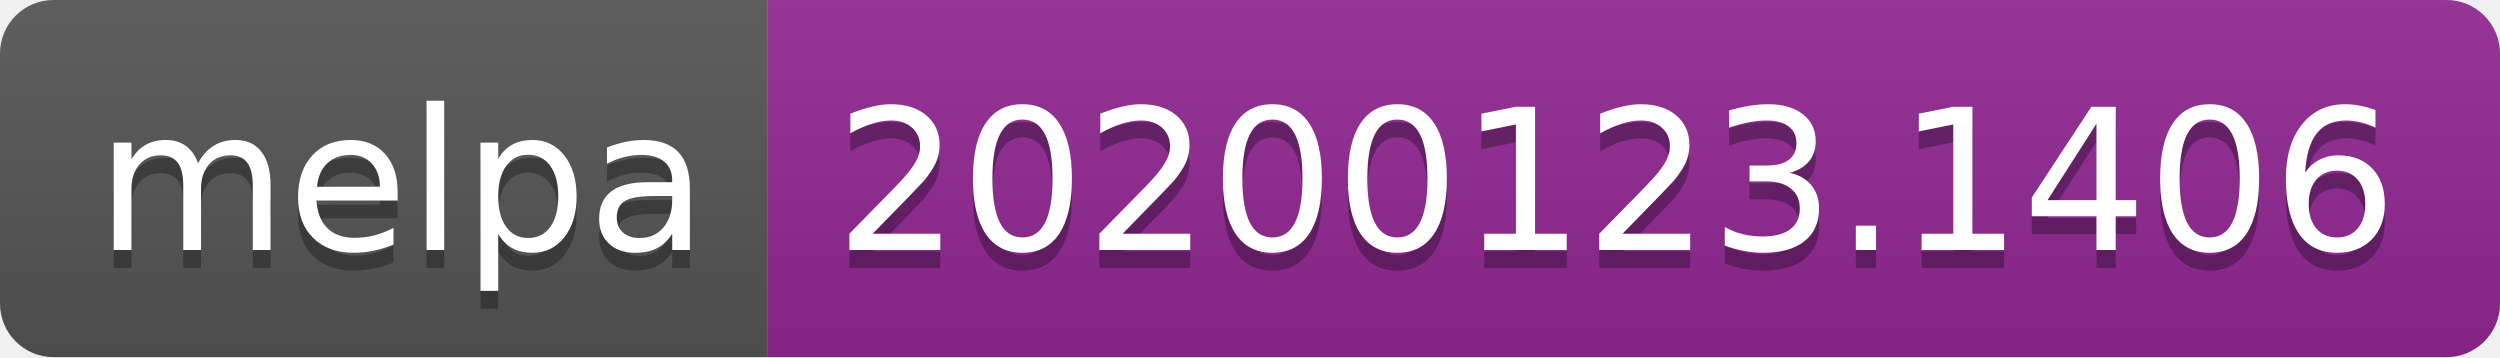
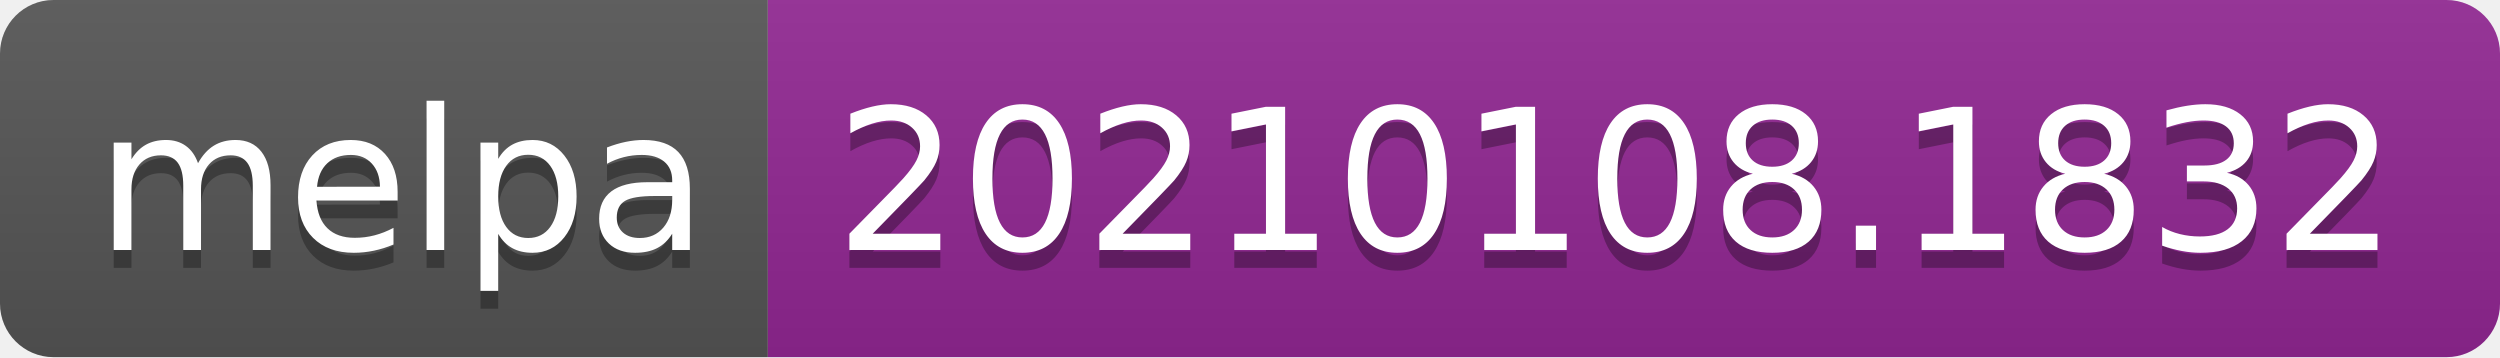
- <svg xmlns="http://www.w3.org/2000/svg" width="140" height="20" role="img" aria-label="melpa: 20200123.1406">
+ <svg xmlns="http://www.w3.org/2000/svg" width="140" height="20" role="img" aria-label="melpa: 20210108.1832">
  <linearGradient id="s" x2="0" y2="100%">
    <stop offset="0" stop-color="#bbb" stop-opacity=".1" />
    <stop offset="1" stop-opacity=".1" />
  </linearGradient>
  <clipPath id="r">
    <rect width="140" height="20" rx="3" fill="#fff" />
  </clipPath>
  <g clip-path="url(#r)">
    <rect width="43" height="20" fill="#555" />
    <rect x="43" width="97" height="20" fill="#922793" />
    <rect width="140" height="20" fill="url(#s)" />
  </g>
  <g fill="#fff" text-anchor="middle" font-family="Verdana,Geneva,DejaVu Sans,sans-serif" text-rendering="geometricPrecision" font-size="110">
    <text aria-hidden="true" x="225" y="150" fill="#010101" fill-opacity=".3" transform="scale(.1)" textLength="330">melpa</text>
    <text x="225" y="140" transform="scale(.1)" fill="#fff" textLength="330">melpa</text>
-     <text aria-hidden="true" x="905" y="150" fill="#010101" fill-opacity=".3" transform="scale(.1)" textLength="870">20200123.1406</text>
-     <text x="905" y="140" transform="scale(.1)" fill="#fff" textLength="870">20200123.1406</text>
+     <text aria-hidden="true" x="905" y="150" fill="#010101" fill-opacity=".3" transform="scale(.1)" textLength="870">20210108.1832</text>
+     <text x="905" y="140" transform="scale(.1)" fill="#fff" textLength="870">20210108.1832</text>
  </g>
</svg>
